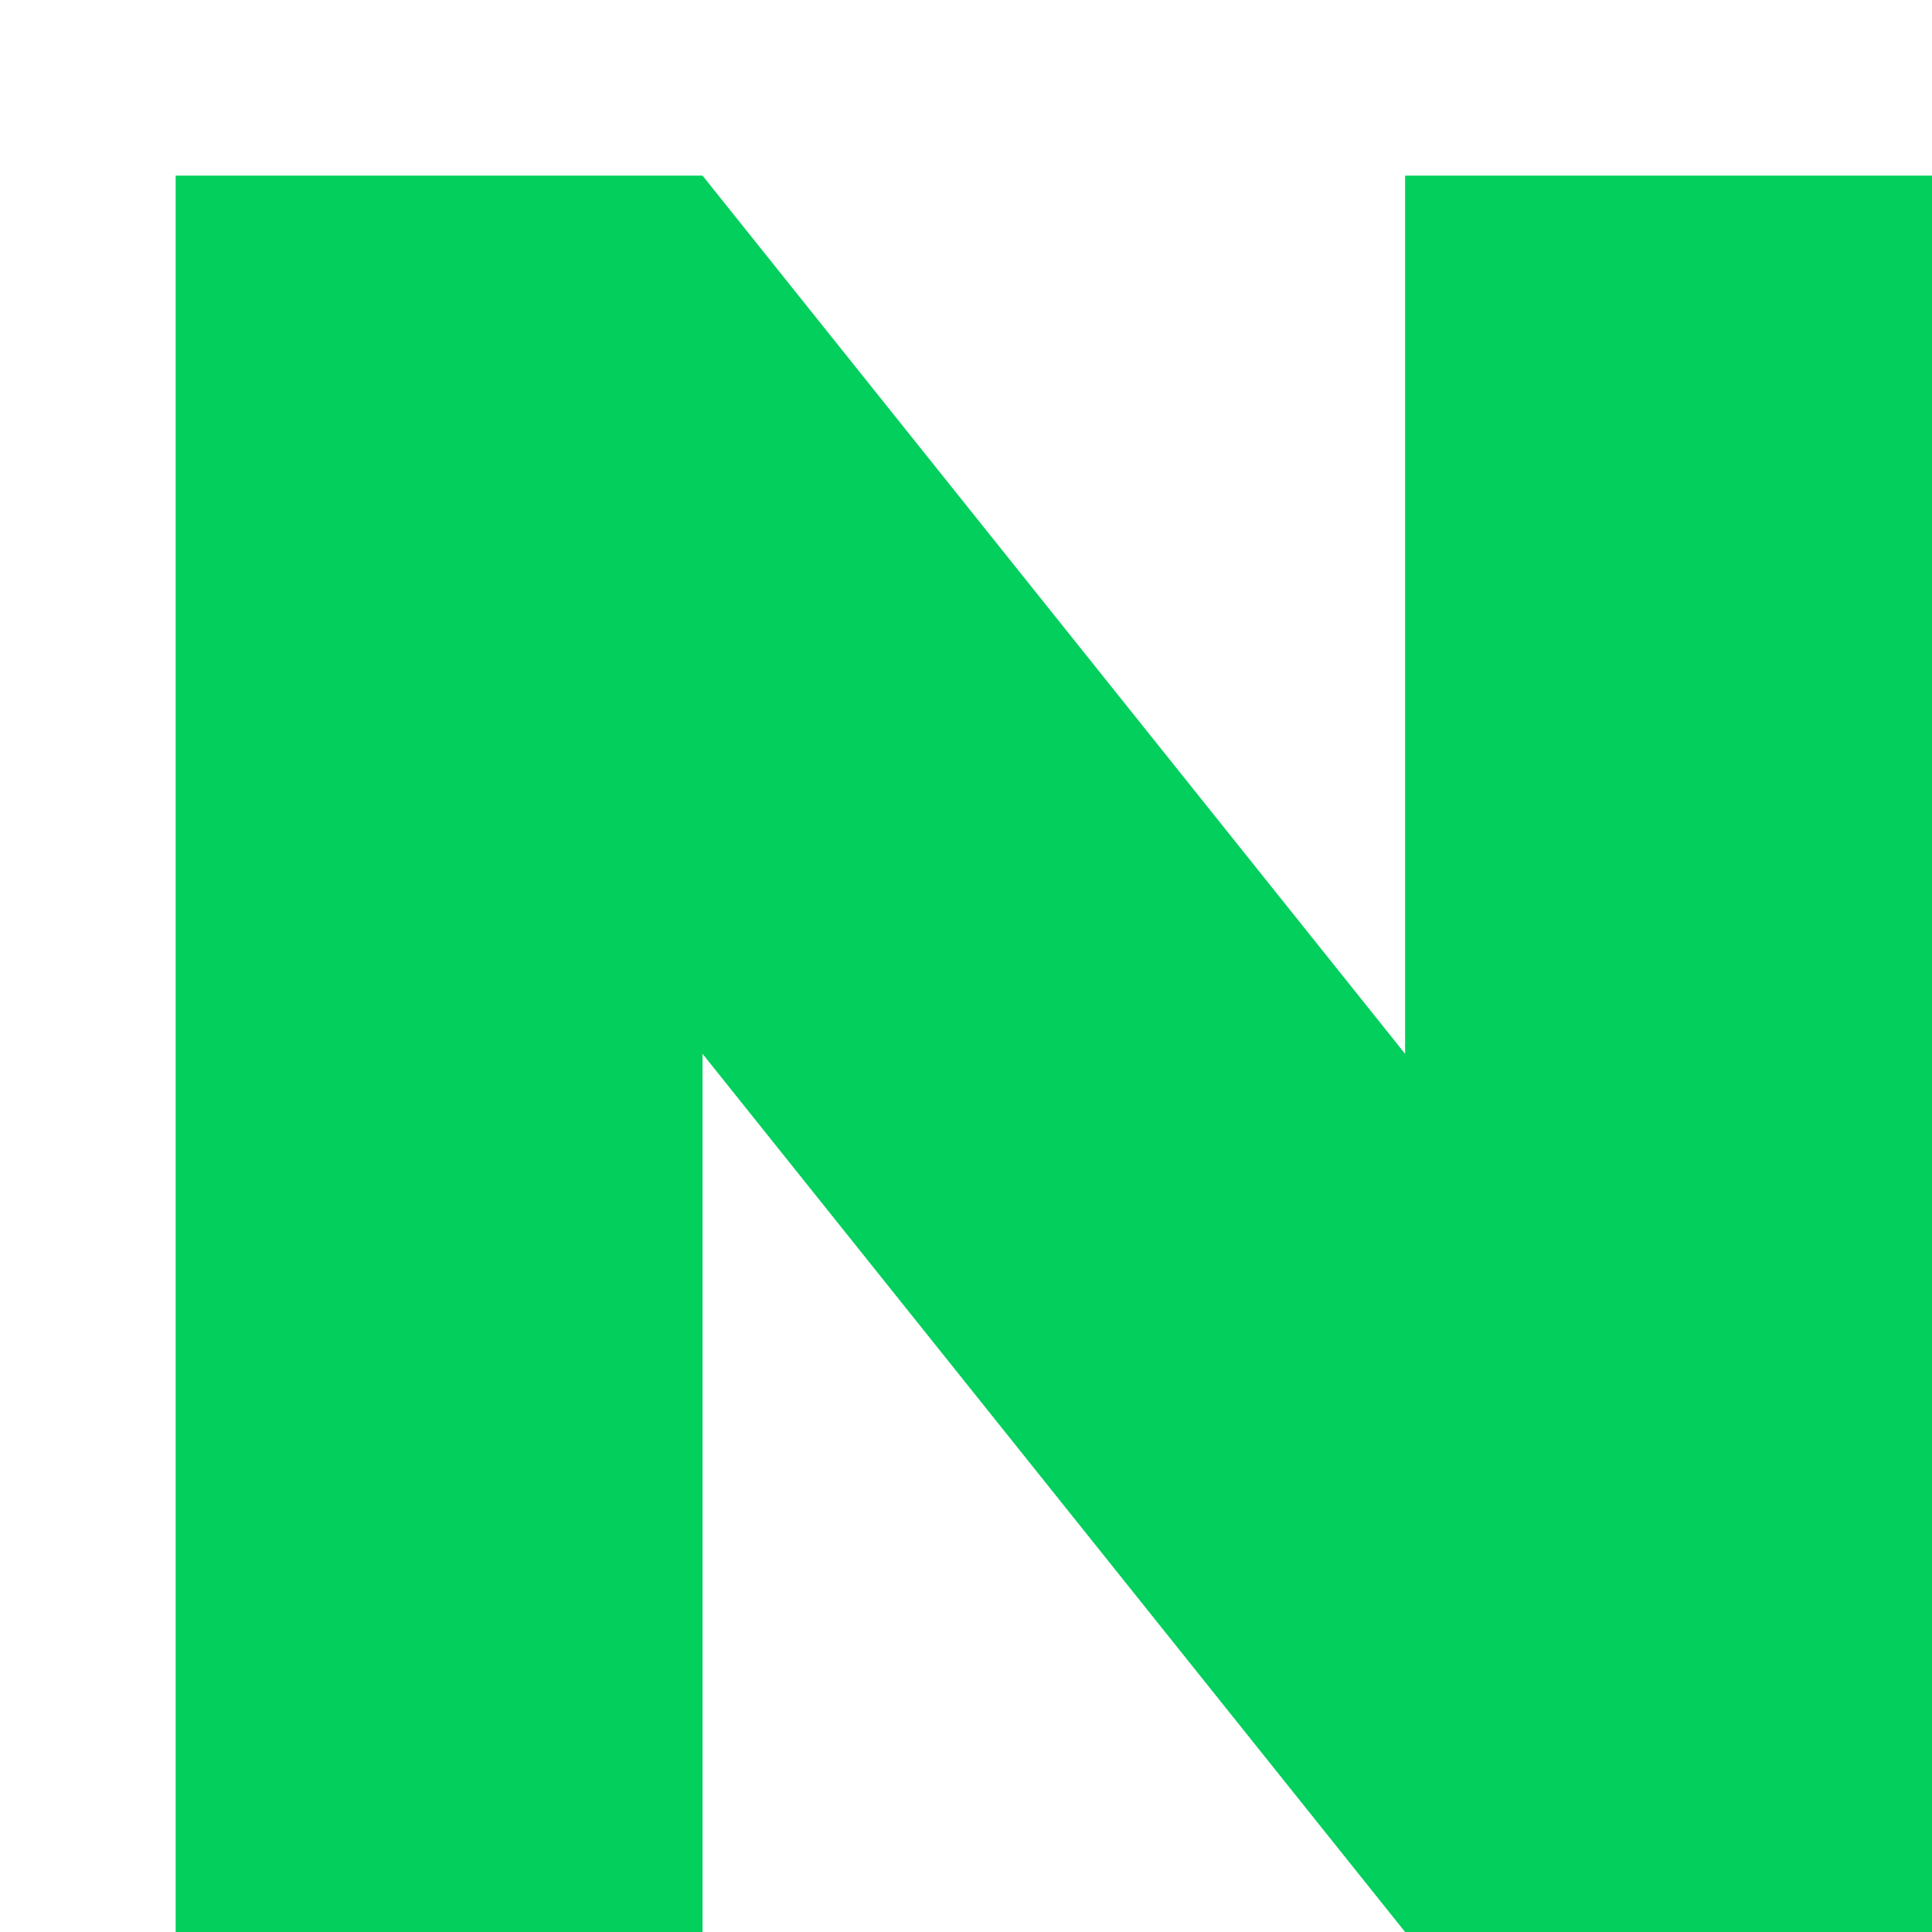
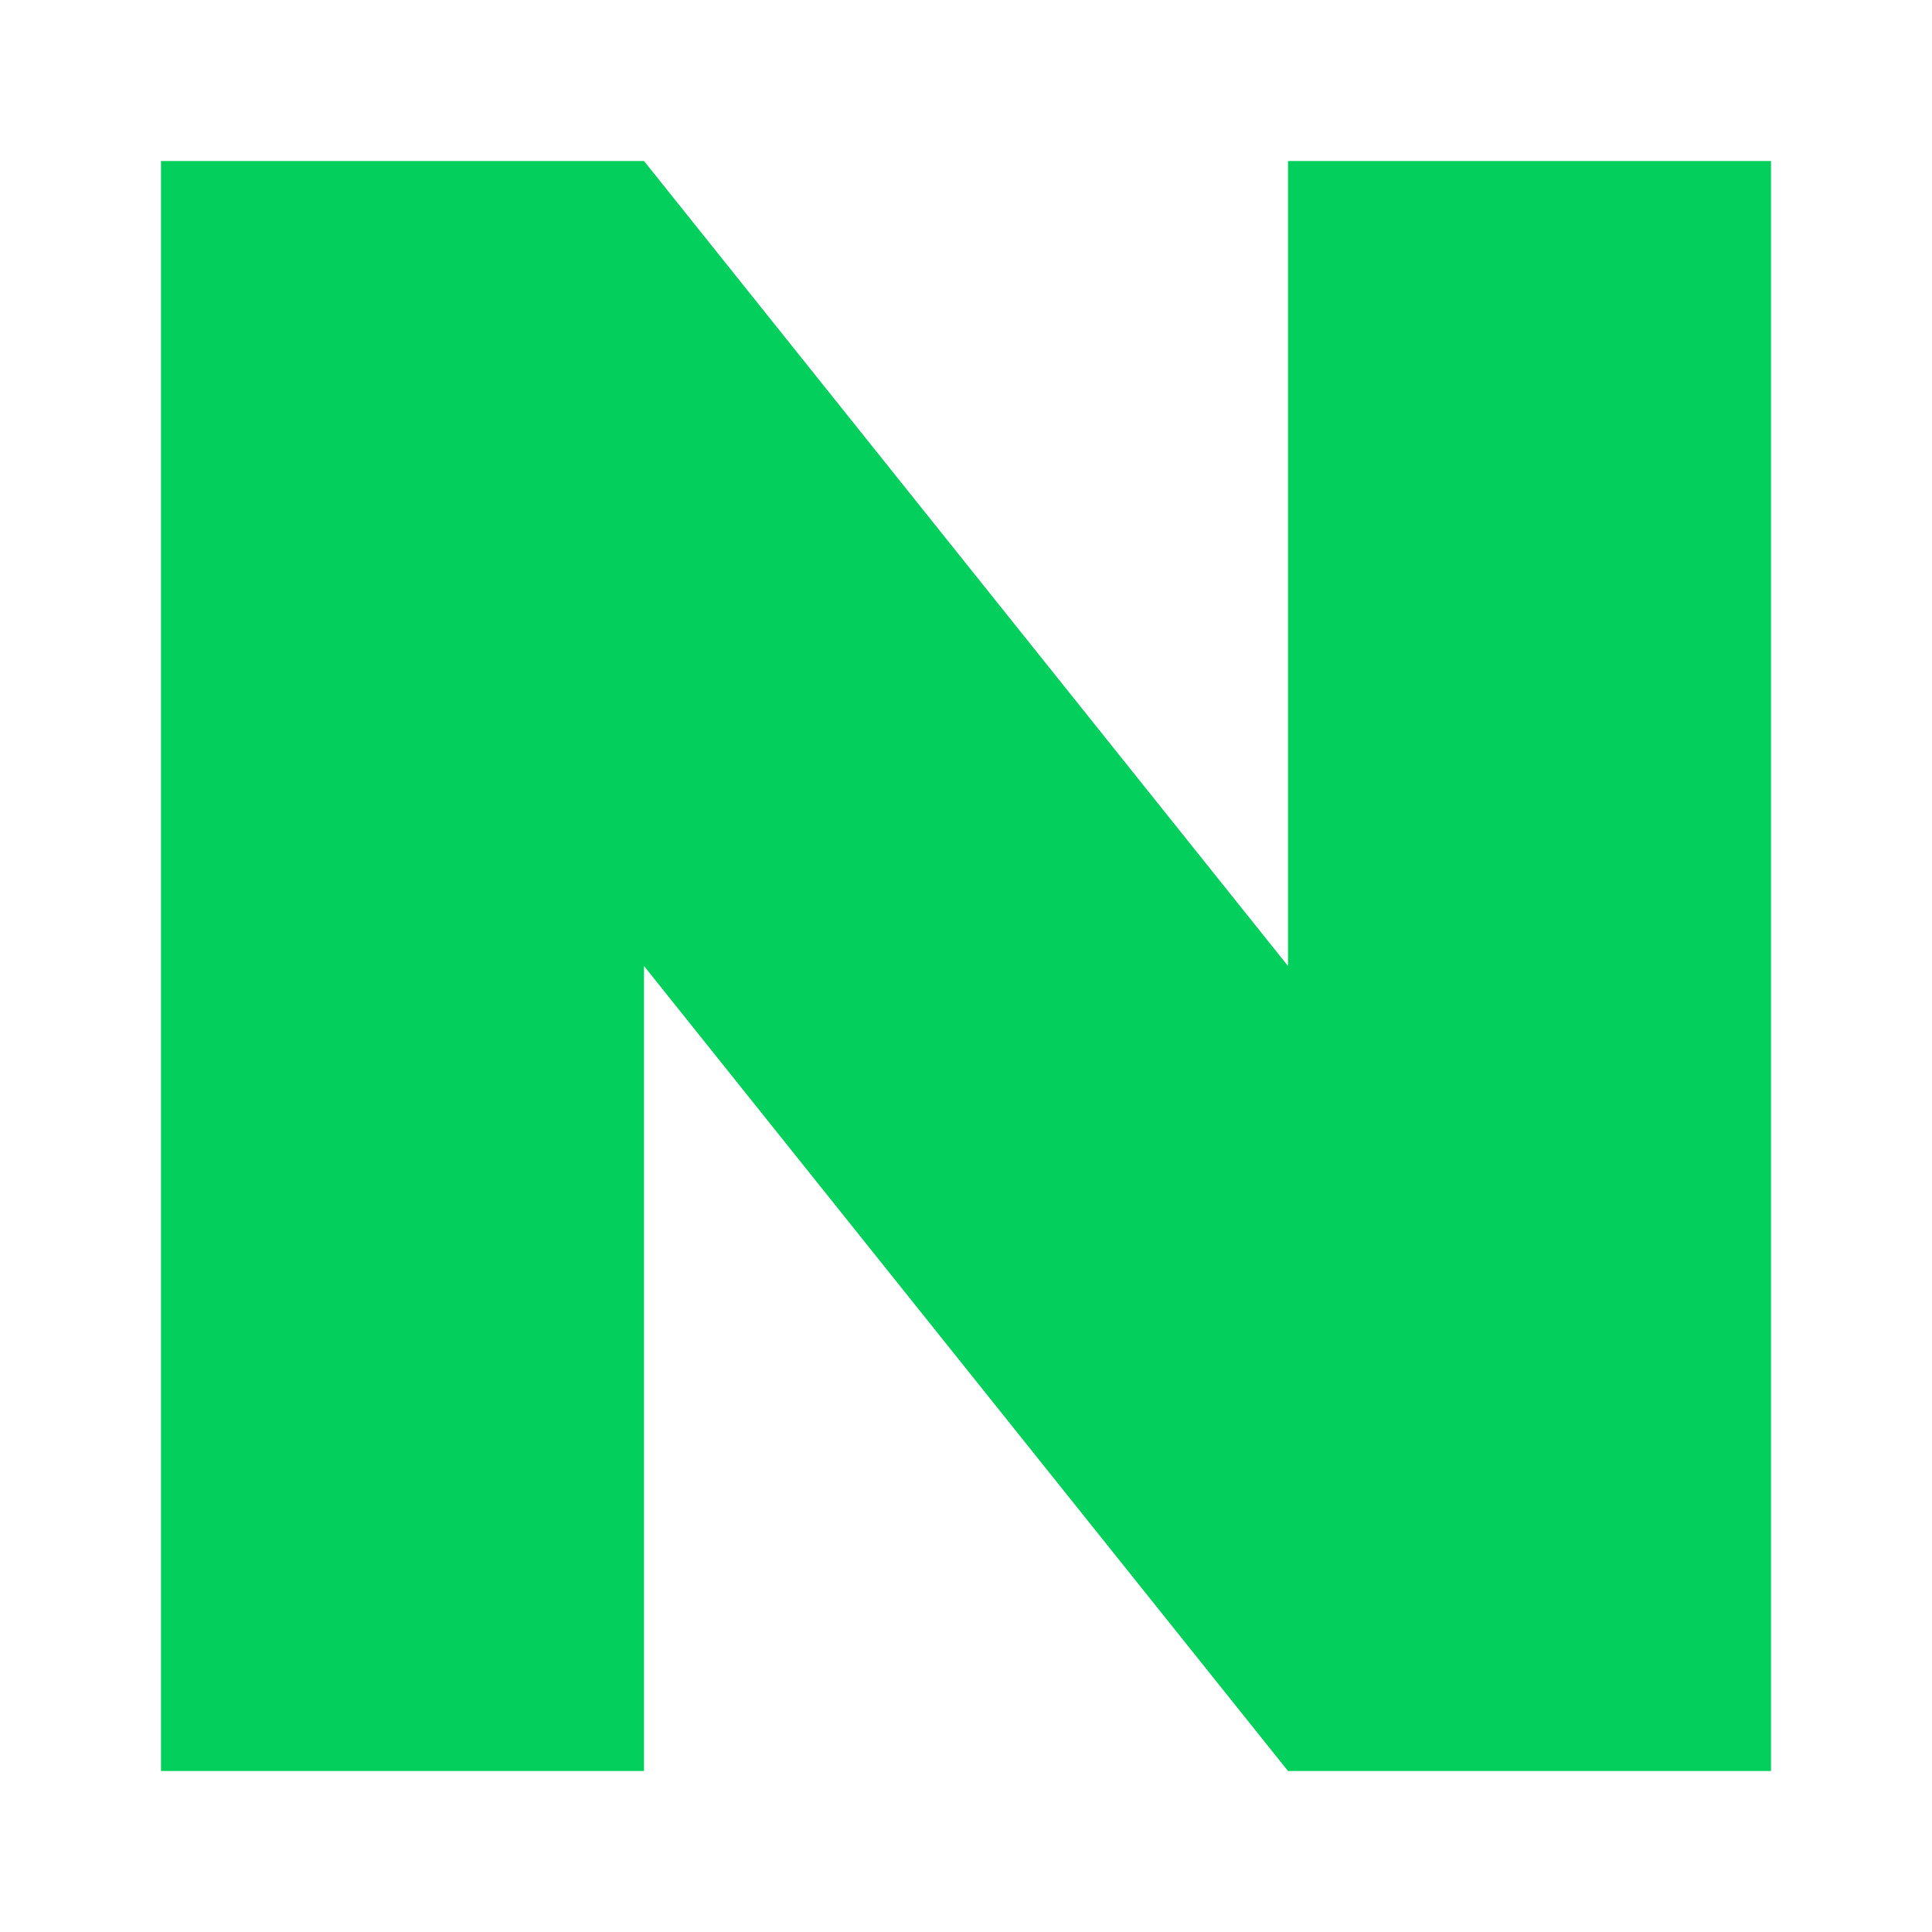
- <svg xmlns="http://www.w3.org/2000/svg" height="150" width="150" viewBox="-1 -1 11 11">
+ <svg xmlns="http://www.w3.org/2000/svg" height="150" width="150" viewBox="-1 -1 12 12">
  <path style="fill:#03cf5d;" d="m7,5-4,-5h-3v10h3V5L7,10H10V0H7Z" />
</svg>
